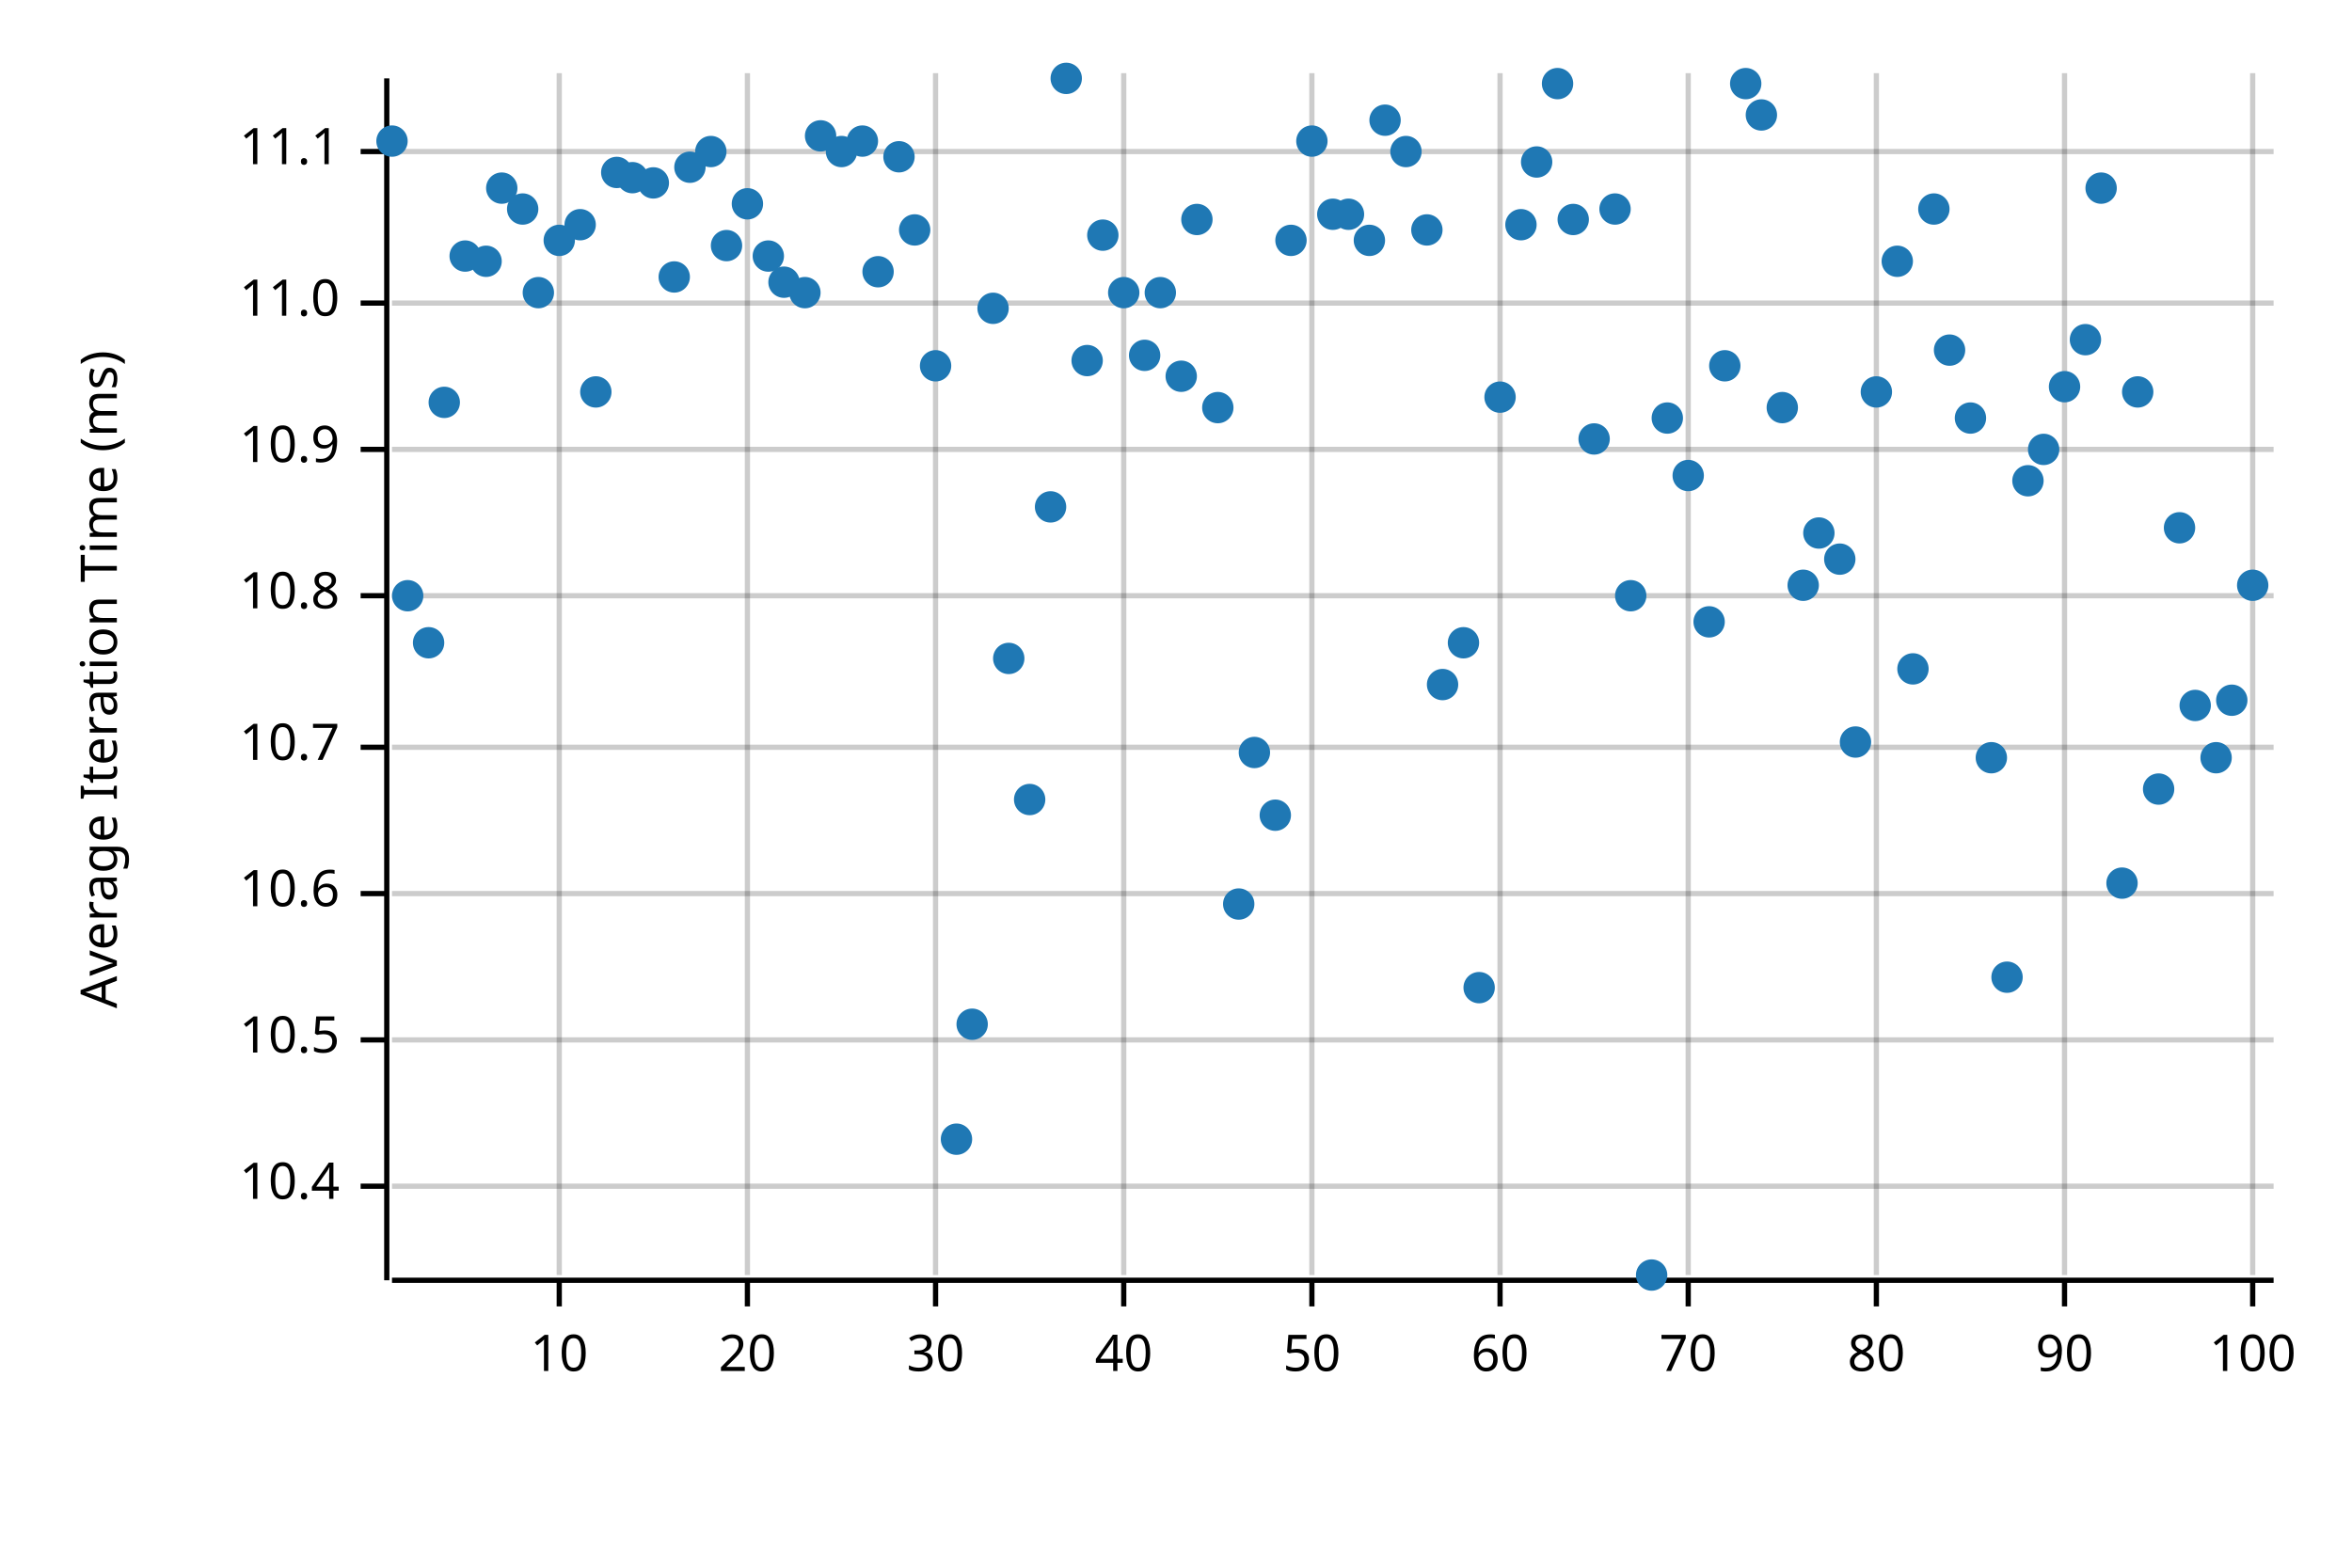
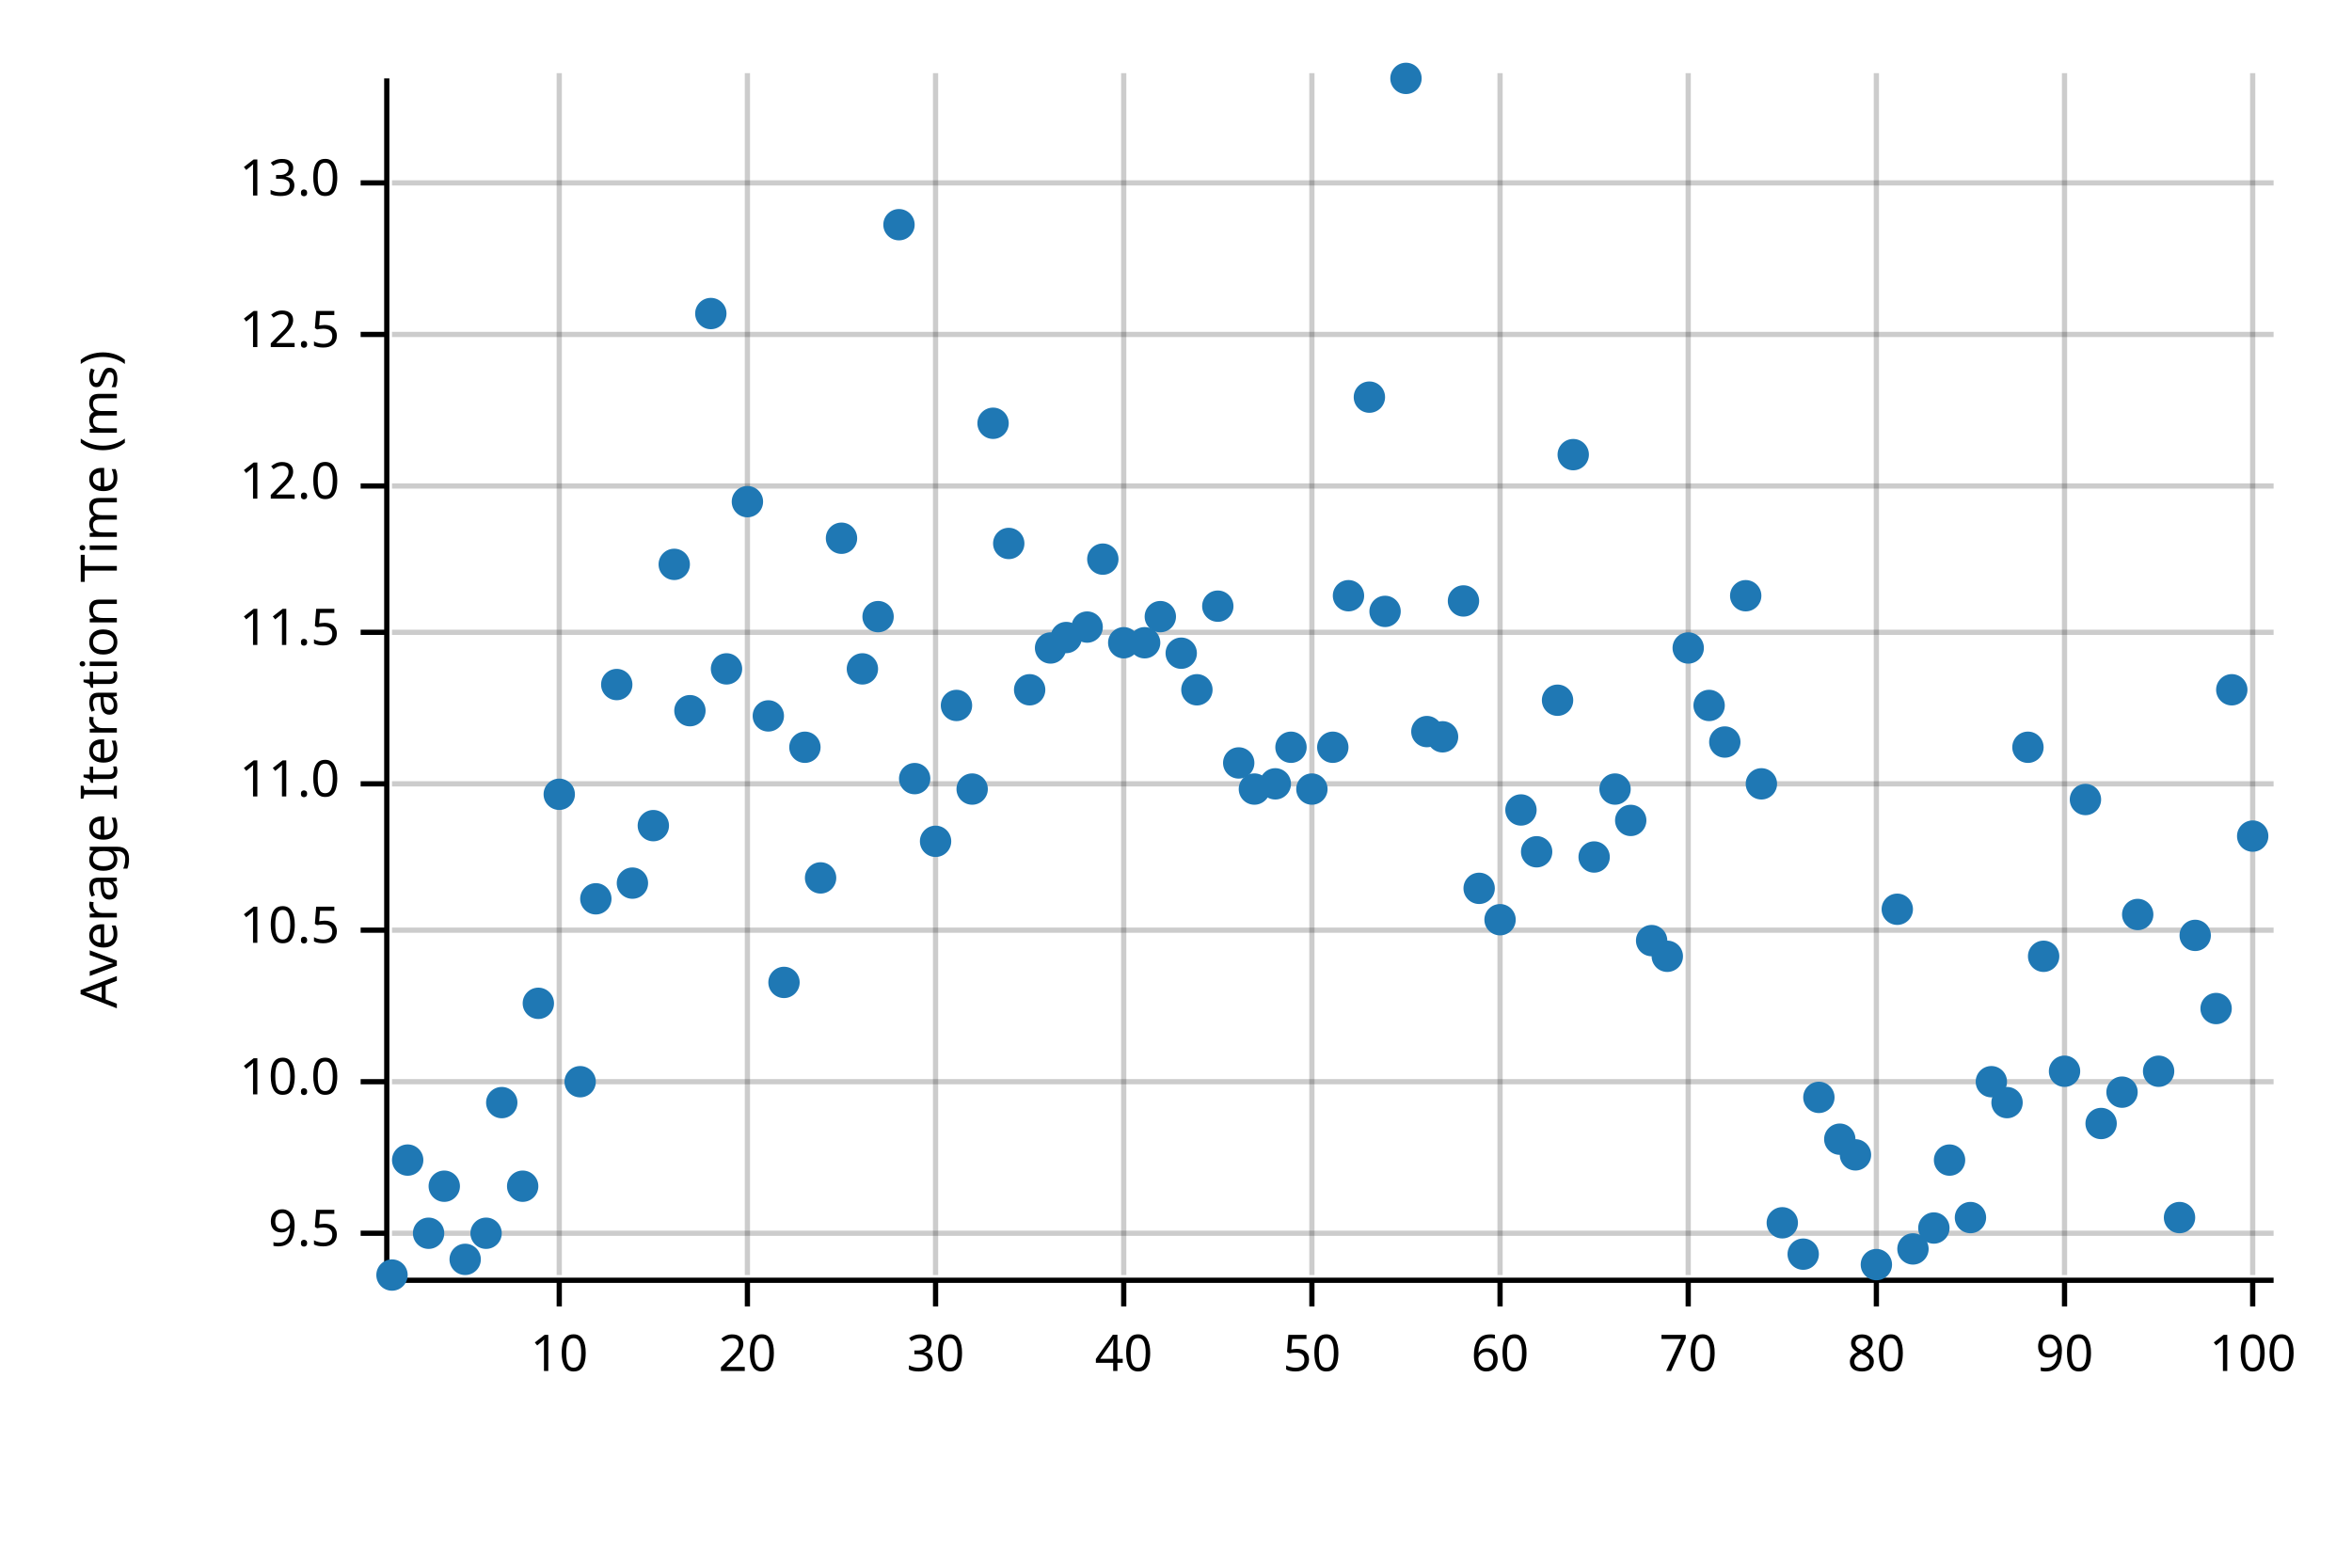
<svg xmlns="http://www.w3.org/2000/svg" style="background-color:#EEE;" width="450" height="300" viewBox="0 0 450 300">
  <text x="15" y="130" dy="0.76em" text-anchor="middle" font-family="sans-serif" font-size="9.677" opacity="1" fill="#000000" transform="rotate(270, 15, 130)">
Average Iteration Time (ms)
</text>
  <line opacity="0.2" stroke="#000000" stroke-width="1" x1="107" y1="244" x2="107" y2="14" />
  <line opacity="0.2" stroke="#000000" stroke-width="1" x1="143" y1="244" x2="143" y2="14" />
  <line opacity="0.2" stroke="#000000" stroke-width="1" x1="179" y1="244" x2="179" y2="14" />
  <line opacity="0.2" stroke="#000000" stroke-width="1" x1="215" y1="244" x2="215" y2="14" />
  <line opacity="0.2" stroke="#000000" stroke-width="1" x1="251" y1="244" x2="251" y2="14" />
  <line opacity="0.2" stroke="#000000" stroke-width="1" x1="287" y1="244" x2="287" y2="14" />
  <line opacity="0.2" stroke="#000000" stroke-width="1" x1="323" y1="244" x2="323" y2="14" />
  <line opacity="0.2" stroke="#000000" stroke-width="1" x1="359" y1="244" x2="359" y2="14" />
  <line opacity="0.2" stroke="#000000" stroke-width="1" x1="395" y1="244" x2="395" y2="14" />
  <line opacity="0.2" stroke="#000000" stroke-width="1" x1="431" y1="244" x2="431" y2="14" />
-   <line opacity="0.2" stroke="#000000" stroke-width="1" x1="75" y1="227" x2="435" y2="227" />
-   <line opacity="0.2" stroke="#000000" stroke-width="1" x1="75" y1="199" x2="435" y2="199" />
-   <line opacity="0.2" stroke="#000000" stroke-width="1" x1="75" y1="171" x2="435" y2="171" />
-   <line opacity="0.2" stroke="#000000" stroke-width="1" x1="75" y1="143" x2="435" y2="143" />
-   <line opacity="0.2" stroke="#000000" stroke-width="1" x1="75" y1="114" x2="435" y2="114" />
-   <line opacity="0.2" stroke="#000000" stroke-width="1" x1="75" y1="86" x2="435" y2="86" />
-   <line opacity="0.2" stroke="#000000" stroke-width="1" x1="75" y1="58" x2="435" y2="58" />
-   <line opacity="0.2" stroke="#000000" stroke-width="1" x1="75" y1="29" x2="435" y2="29" />
+   <line opacity="0.2" stroke="#000000" stroke-width="1" x1="75" y1="236" x2="435" y2="236" />
+   <line opacity="0.2" stroke="#000000" stroke-width="1" x1="75" y1="207" x2="435" y2="207" />
+   <line opacity="0.2" stroke="#000000" stroke-width="1" x1="75" y1="178" x2="435" y2="178" />
+   <line opacity="0.2" stroke="#000000" stroke-width="1" x1="75" y1="150" x2="435" y2="150" />
+   <line opacity="0.2" stroke="#000000" stroke-width="1" x1="75" y1="121" x2="435" y2="121" />
+   <line opacity="0.2" stroke="#000000" stroke-width="1" x1="75" y1="93" x2="435" y2="93" />
+   <line opacity="0.2" stroke="#000000" stroke-width="1" x1="75" y1="64" x2="435" y2="64" />
+   <line opacity="0.2" stroke="#000000" stroke-width="1" x1="75" y1="35" x2="435" y2="35" />
  <polyline fill="none" opacity="1" stroke="#000000" stroke-width="1" points="74,15 74,245 " />
-   <text x="65" y="227" dy="0.5ex" text-anchor="end" font-family="sans-serif" font-size="9.677" opacity="1" fill="#000000">
- 10.4
+   <text x="65" y="236" dy="0.5ex" text-anchor="end" font-family="sans-serif" font-size="9.677" opacity="1" fill="#000000">
+ 9.5
</text>
-   <polyline fill="none" opacity="1" stroke="#000000" stroke-width="1" points="69,227 74,227 " />
-   <text x="65" y="199" dy="0.5ex" text-anchor="end" font-family="sans-serif" font-size="9.677" opacity="1" fill="#000000">
+   <polyline fill="none" opacity="1" stroke="#000000" stroke-width="1" points="69,236 74,236 " />
+   <text x="65" y="207" dy="0.5ex" text-anchor="end" font-family="sans-serif" font-size="9.677" opacity="1" fill="#000000">
+ 10.0
+ </text>
+   <polyline fill="none" opacity="1" stroke="#000000" stroke-width="1" points="69,207 74,207 " />
+   <text x="65" y="178" dy="0.5ex" text-anchor="end" font-family="sans-serif" font-size="9.677" opacity="1" fill="#000000">
10.5
</text>
-   <polyline fill="none" opacity="1" stroke="#000000" stroke-width="1" points="69,199 74,199 " />
-   <text x="65" y="171" dy="0.5ex" text-anchor="end" font-family="sans-serif" font-size="9.677" opacity="1" fill="#000000">
- 10.6
- </text>
-   <polyline fill="none" opacity="1" stroke="#000000" stroke-width="1" points="69,171 74,171 " />
-   <text x="65" y="143" dy="0.5ex" text-anchor="end" font-family="sans-serif" font-size="9.677" opacity="1" fill="#000000">
- 10.7
- </text>
-   <polyline fill="none" opacity="1" stroke="#000000" stroke-width="1" points="69,143 74,143 " />
-   <text x="65" y="114" dy="0.5ex" text-anchor="end" font-family="sans-serif" font-size="9.677" opacity="1" fill="#000000">
- 10.8
- </text>
-   <polyline fill="none" opacity="1" stroke="#000000" stroke-width="1" points="69,114 74,114 " />
-   <text x="65" y="86" dy="0.5ex" text-anchor="end" font-family="sans-serif" font-size="9.677" opacity="1" fill="#000000">
- 10.9
- </text>
-   <polyline fill="none" opacity="1" stroke="#000000" stroke-width="1" points="69,86 74,86 " />
-   <text x="65" y="58" dy="0.5ex" text-anchor="end" font-family="sans-serif" font-size="9.677" opacity="1" fill="#000000">
+   <polyline fill="none" opacity="1" stroke="#000000" stroke-width="1" points="69,178 74,178 " />
+   <text x="65" y="150" dy="0.5ex" text-anchor="end" font-family="sans-serif" font-size="9.677" opacity="1" fill="#000000">
11.0
</text>
-   <polyline fill="none" opacity="1" stroke="#000000" stroke-width="1" points="69,58 74,58 " />
-   <text x="65" y="29" dy="0.5ex" text-anchor="end" font-family="sans-serif" font-size="9.677" opacity="1" fill="#000000">
- 11.1
+   <polyline fill="none" opacity="1" stroke="#000000" stroke-width="1" points="69,150 74,150 " />
+   <text x="65" y="121" dy="0.5ex" text-anchor="end" font-family="sans-serif" font-size="9.677" opacity="1" fill="#000000">
+ 11.5
</text>
-   <polyline fill="none" opacity="1" stroke="#000000" stroke-width="1" points="69,29 74,29 " />
+   <polyline fill="none" opacity="1" stroke="#000000" stroke-width="1" points="69,121 74,121 " />
+   <text x="65" y="93" dy="0.5ex" text-anchor="end" font-family="sans-serif" font-size="9.677" opacity="1" fill="#000000">
+ 12.0
+ </text>
+   <polyline fill="none" opacity="1" stroke="#000000" stroke-width="1" points="69,93 74,93 " />
+   <text x="65" y="64" dy="0.5ex" text-anchor="end" font-family="sans-serif" font-size="9.677" opacity="1" fill="#000000">
+ 12.5
+ </text>
+   <polyline fill="none" opacity="1" stroke="#000000" stroke-width="1" points="69,64 74,64 " />
+   <text x="65" y="35" dy="0.5ex" text-anchor="end" font-family="sans-serif" font-size="9.677" opacity="1" fill="#000000">
+ 13.0
+ </text>
+   <polyline fill="none" opacity="1" stroke="#000000" stroke-width="1" points="69,35 74,35 " />
  <polyline fill="none" opacity="1" stroke="#000000" stroke-width="1" points="75,245 435,245 " />
  <text x="107" y="255" dy="0.76em" text-anchor="middle" font-family="sans-serif" font-size="9.677" opacity="1" fill="#000000">
10
</text>
  <polyline fill="none" opacity="1" stroke="#000000" stroke-width="1" points="107,245 107,250 " />
  <text x="143" y="255" dy="0.76em" text-anchor="middle" font-family="sans-serif" font-size="9.677" opacity="1" fill="#000000">
20
</text>
  <polyline fill="none" opacity="1" stroke="#000000" stroke-width="1" points="143,245 143,250 " />
  <text x="179" y="255" dy="0.76em" text-anchor="middle" font-family="sans-serif" font-size="9.677" opacity="1" fill="#000000">
30
</text>
  <polyline fill="none" opacity="1" stroke="#000000" stroke-width="1" points="179,245 179,250 " />
  <text x="215" y="255" dy="0.76em" text-anchor="middle" font-family="sans-serif" font-size="9.677" opacity="1" fill="#000000">
40
</text>
  <polyline fill="none" opacity="1" stroke="#000000" stroke-width="1" points="215,245 215,250 " />
  <text x="251" y="255" dy="0.76em" text-anchor="middle" font-family="sans-serif" font-size="9.677" opacity="1" fill="#000000">
50
</text>
  <polyline fill="none" opacity="1" stroke="#000000" stroke-width="1" points="251,245 251,250 " />
  <text x="287" y="255" dy="0.76em" text-anchor="middle" font-family="sans-serif" font-size="9.677" opacity="1" fill="#000000">
60
</text>
  <polyline fill="none" opacity="1" stroke="#000000" stroke-width="1" points="287,245 287,250 " />
  <text x="323" y="255" dy="0.76em" text-anchor="middle" font-family="sans-serif" font-size="9.677" opacity="1" fill="#000000">
70
</text>
  <polyline fill="none" opacity="1" stroke="#000000" stroke-width="1" points="323,245 323,250 " />
  <text x="359" y="255" dy="0.76em" text-anchor="middle" font-family="sans-serif" font-size="9.677" opacity="1" fill="#000000">
80
</text>
  <polyline fill="none" opacity="1" stroke="#000000" stroke-width="1" points="359,245 359,250 " />
  <text x="395" y="255" dy="0.76em" text-anchor="middle" font-family="sans-serif" font-size="9.677" opacity="1" fill="#000000">
90
</text>
  <polyline fill="none" opacity="1" stroke="#000000" stroke-width="1" points="395,245 395,250 " />
  <text x="431" y="255" dy="0.76em" text-anchor="middle" font-family="sans-serif" font-size="9.677" opacity="1" fill="#000000">
100
</text>
  <polyline fill="none" opacity="1" stroke="#000000" stroke-width="1" points="431,245 431,250 " />
-   <circle cx="75" cy="27" r="3" opacity="1" fill="#1F78B4" stroke="none" stroke-width="1" />
-   <circle cx="78" cy="114" r="3" opacity="1" fill="#1F78B4" stroke="none" stroke-width="1" />
-   <circle cx="82" cy="123" r="3" opacity="1" fill="#1F78B4" stroke="none" stroke-width="1" />
-   <circle cx="85" cy="77" r="3" opacity="1" fill="#1F78B4" stroke="none" stroke-width="1" />
-   <circle cx="89" cy="49" r="3" opacity="1" fill="#1F78B4" stroke="none" stroke-width="1" />
-   <circle cx="93" cy="50" r="3" opacity="1" fill="#1F78B4" stroke="none" stroke-width="1" />
-   <circle cx="96" cy="36" r="3" opacity="1" fill="#1F78B4" stroke="none" stroke-width="1" />
-   <circle cx="100" cy="40" r="3" opacity="1" fill="#1F78B4" stroke="none" stroke-width="1" />
-   <circle cx="103" cy="56" r="3" opacity="1" fill="#1F78B4" stroke="none" stroke-width="1" />
-   <circle cx="107" cy="46" r="3" opacity="1" fill="#1F78B4" stroke="none" stroke-width="1" />
-   <circle cx="111" cy="43" r="3" opacity="1" fill="#1F78B4" stroke="none" stroke-width="1" />
-   <circle cx="114" cy="75" r="3" opacity="1" fill="#1F78B4" stroke="none" stroke-width="1" />
-   <circle cx="118" cy="33" r="3" opacity="1" fill="#1F78B4" stroke="none" stroke-width="1" />
-   <circle cx="121" cy="34" r="3" opacity="1" fill="#1F78B4" stroke="none" stroke-width="1" />
-   <circle cx="125" cy="35" r="3" opacity="1" fill="#1F78B4" stroke="none" stroke-width="1" />
-   <circle cx="129" cy="53" r="3" opacity="1" fill="#1F78B4" stroke="none" stroke-width="1" />
-   <circle cx="132" cy="32" r="3" opacity="1" fill="#1F78B4" stroke="none" stroke-width="1" />
-   <circle cx="136" cy="29" r="3" opacity="1" fill="#1F78B4" stroke="none" stroke-width="1" />
-   <circle cx="139" cy="47" r="3" opacity="1" fill="#1F78B4" stroke="none" stroke-width="1" />
-   <circle cx="143" cy="39" r="3" opacity="1" fill="#1F78B4" stroke="none" stroke-width="1" />
-   <circle cx="147" cy="49" r="3" opacity="1" fill="#1F78B4" stroke="none" stroke-width="1" />
-   <circle cx="150" cy="54" r="3" opacity="1" fill="#1F78B4" stroke="none" stroke-width="1" />
-   <circle cx="154" cy="56" r="3" opacity="1" fill="#1F78B4" stroke="none" stroke-width="1" />
-   <circle cx="157" cy="26" r="3" opacity="1" fill="#1F78B4" stroke="none" stroke-width="1" />
-   <circle cx="161" cy="29" r="3" opacity="1" fill="#1F78B4" stroke="none" stroke-width="1" />
-   <circle cx="165" cy="27" r="3" opacity="1" fill="#1F78B4" stroke="none" stroke-width="1" />
-   <circle cx="168" cy="52" r="3" opacity="1" fill="#1F78B4" stroke="none" stroke-width="1" />
-   <circle cx="172" cy="30" r="3" opacity="1" fill="#1F78B4" stroke="none" stroke-width="1" />
-   <circle cx="175" cy="44" r="3" opacity="1" fill="#1F78B4" stroke="none" stroke-width="1" />
-   <circle cx="179" cy="70" r="3" opacity="1" fill="#1F78B4" stroke="none" stroke-width="1" />
-   <circle cx="183" cy="218" r="3" opacity="1" fill="#1F78B4" stroke="none" stroke-width="1" />
-   <circle cx="186" cy="196" r="3" opacity="1" fill="#1F78B4" stroke="none" stroke-width="1" />
-   <circle cx="190" cy="59" r="3" opacity="1" fill="#1F78B4" stroke="none" stroke-width="1" />
-   <circle cx="193" cy="126" r="3" opacity="1" fill="#1F78B4" stroke="none" stroke-width="1" />
-   <circle cx="197" cy="153" r="3" opacity="1" fill="#1F78B4" stroke="none" stroke-width="1" />
-   <circle cx="201" cy="97" r="3" opacity="1" fill="#1F78B4" stroke="none" stroke-width="1" />
-   <circle cx="204" cy="15" r="3" opacity="1" fill="#1F78B4" stroke="none" stroke-width="1" />
-   <circle cx="208" cy="69" r="3" opacity="1" fill="#1F78B4" stroke="none" stroke-width="1" />
-   <circle cx="211" cy="45" r="3" opacity="1" fill="#1F78B4" stroke="none" stroke-width="1" />
-   <circle cx="215" cy="56" r="3" opacity="1" fill="#1F78B4" stroke="none" stroke-width="1" />
-   <circle cx="219" cy="68" r="3" opacity="1" fill="#1F78B4" stroke="none" stroke-width="1" />
-   <circle cx="222" cy="56" r="3" opacity="1" fill="#1F78B4" stroke="none" stroke-width="1" />
-   <circle cx="226" cy="72" r="3" opacity="1" fill="#1F78B4" stroke="none" stroke-width="1" />
-   <circle cx="229" cy="42" r="3" opacity="1" fill="#1F78B4" stroke="none" stroke-width="1" />
-   <circle cx="233" cy="78" r="3" opacity="1" fill="#1F78B4" stroke="none" stroke-width="1" />
-   <circle cx="237" cy="173" r="3" opacity="1" fill="#1F78B4" stroke="none" stroke-width="1" />
-   <circle cx="240" cy="144" r="3" opacity="1" fill="#1F78B4" stroke="none" stroke-width="1" />
-   <circle cx="244" cy="156" r="3" opacity="1" fill="#1F78B4" stroke="none" stroke-width="1" />
-   <circle cx="247" cy="46" r="3" opacity="1" fill="#1F78B4" stroke="none" stroke-width="1" />
-   <circle cx="251" cy="27" r="3" opacity="1" fill="#1F78B4" stroke="none" stroke-width="1" />
-   <circle cx="255" cy="41" r="3" opacity="1" fill="#1F78B4" stroke="none" stroke-width="1" />
-   <circle cx="258" cy="41" r="3" opacity="1" fill="#1F78B4" stroke="none" stroke-width="1" />
-   <circle cx="262" cy="46" r="3" opacity="1" fill="#1F78B4" stroke="none" stroke-width="1" />
-   <circle cx="265" cy="23" r="3" opacity="1" fill="#1F78B4" stroke="none" stroke-width="1" />
-   <circle cx="269" cy="29" r="3" opacity="1" fill="#1F78B4" stroke="none" stroke-width="1" />
-   <circle cx="273" cy="44" r="3" opacity="1" fill="#1F78B4" stroke="none" stroke-width="1" />
-   <circle cx="276" cy="131" r="3" opacity="1" fill="#1F78B4" stroke="none" stroke-width="1" />
-   <circle cx="280" cy="123" r="3" opacity="1" fill="#1F78B4" stroke="none" stroke-width="1" />
-   <circle cx="283" cy="189" r="3" opacity="1" fill="#1F78B4" stroke="none" stroke-width="1" />
-   <circle cx="287" cy="76" r="3" opacity="1" fill="#1F78B4" stroke="none" stroke-width="1" />
-   <circle cx="291" cy="43" r="3" opacity="1" fill="#1F78B4" stroke="none" stroke-width="1" />
-   <circle cx="294" cy="31" r="3" opacity="1" fill="#1F78B4" stroke="none" stroke-width="1" />
-   <circle cx="298" cy="16" r="3" opacity="1" fill="#1F78B4" stroke="none" stroke-width="1" />
-   <circle cx="301" cy="42" r="3" opacity="1" fill="#1F78B4" stroke="none" stroke-width="1" />
-   <circle cx="305" cy="84" r="3" opacity="1" fill="#1F78B4" stroke="none" stroke-width="1" />
-   <circle cx="309" cy="40" r="3" opacity="1" fill="#1F78B4" stroke="none" stroke-width="1" />
-   <circle cx="312" cy="114" r="3" opacity="1" fill="#1F78B4" stroke="none" stroke-width="1" />
-   <circle cx="316" cy="244" r="3" opacity="1" fill="#1F78B4" stroke="none" stroke-width="1" />
-   <circle cx="319" cy="80" r="3" opacity="1" fill="#1F78B4" stroke="none" stroke-width="1" />
-   <circle cx="323" cy="91" r="3" opacity="1" fill="#1F78B4" stroke="none" stroke-width="1" />
-   <circle cx="327" cy="119" r="3" opacity="1" fill="#1F78B4" stroke="none" stroke-width="1" />
-   <circle cx="330" cy="70" r="3" opacity="1" fill="#1F78B4" stroke="none" stroke-width="1" />
-   <circle cx="334" cy="16" r="3" opacity="1" fill="#1F78B4" stroke="none" stroke-width="1" />
-   <circle cx="337" cy="22" r="3" opacity="1" fill="#1F78B4" stroke="none" stroke-width="1" />
-   <circle cx="341" cy="78" r="3" opacity="1" fill="#1F78B4" stroke="none" stroke-width="1" />
-   <circle cx="345" cy="112" r="3" opacity="1" fill="#1F78B4" stroke="none" stroke-width="1" />
-   <circle cx="348" cy="102" r="3" opacity="1" fill="#1F78B4" stroke="none" stroke-width="1" />
-   <circle cx="352" cy="107" r="3" opacity="1" fill="#1F78B4" stroke="none" stroke-width="1" />
-   <circle cx="355" cy="142" r="3" opacity="1" fill="#1F78B4" stroke="none" stroke-width="1" />
-   <circle cx="359" cy="75" r="3" opacity="1" fill="#1F78B4" stroke="none" stroke-width="1" />
-   <circle cx="363" cy="50" r="3" opacity="1" fill="#1F78B4" stroke="none" stroke-width="1" />
-   <circle cx="366" cy="128" r="3" opacity="1" fill="#1F78B4" stroke="none" stroke-width="1" />
-   <circle cx="370" cy="40" r="3" opacity="1" fill="#1F78B4" stroke="none" stroke-width="1" />
-   <circle cx="373" cy="67" r="3" opacity="1" fill="#1F78B4" stroke="none" stroke-width="1" />
-   <circle cx="377" cy="80" r="3" opacity="1" fill="#1F78B4" stroke="none" stroke-width="1" />
-   <circle cx="381" cy="145" r="3" opacity="1" fill="#1F78B4" stroke="none" stroke-width="1" />
-   <circle cx="384" cy="187" r="3" opacity="1" fill="#1F78B4" stroke="none" stroke-width="1" />
-   <circle cx="388" cy="92" r="3" opacity="1" fill="#1F78B4" stroke="none" stroke-width="1" />
-   <circle cx="391" cy="86" r="3" opacity="1" fill="#1F78B4" stroke="none" stroke-width="1" />
-   <circle cx="395" cy="74" r="3" opacity="1" fill="#1F78B4" stroke="none" stroke-width="1" />
-   <circle cx="399" cy="65" r="3" opacity="1" fill="#1F78B4" stroke="none" stroke-width="1" />
-   <circle cx="402" cy="36" r="3" opacity="1" fill="#1F78B4" stroke="none" stroke-width="1" />
-   <circle cx="406" cy="169" r="3" opacity="1" fill="#1F78B4" stroke="none" stroke-width="1" />
-   <circle cx="409" cy="75" r="3" opacity="1" fill="#1F78B4" stroke="none" stroke-width="1" />
-   <circle cx="413" cy="151" r="3" opacity="1" fill="#1F78B4" stroke="none" stroke-width="1" />
-   <circle cx="417" cy="101" r="3" opacity="1" fill="#1F78B4" stroke="none" stroke-width="1" />
-   <circle cx="420" cy="135" r="3" opacity="1" fill="#1F78B4" stroke="none" stroke-width="1" />
-   <circle cx="424" cy="145" r="3" opacity="1" fill="#1F78B4" stroke="none" stroke-width="1" />
-   <circle cx="427" cy="134" r="3" opacity="1" fill="#1F78B4" stroke="none" stroke-width="1" />
-   <circle cx="431" cy="112" r="3" opacity="1" fill="#1F78B4" stroke="none" stroke-width="1" />
+   <circle cx="75" cy="244" r="3" opacity="1" fill="#1F78B4" stroke="none" stroke-width="1" />
+   <circle cx="78" cy="222" r="3" opacity="1" fill="#1F78B4" stroke="none" stroke-width="1" />
+   <circle cx="82" cy="236" r="3" opacity="1" fill="#1F78B4" stroke="none" stroke-width="1" />
+   <circle cx="85" cy="227" r="3" opacity="1" fill="#1F78B4" stroke="none" stroke-width="1" />
+   <circle cx="89" cy="241" r="3" opacity="1" fill="#1F78B4" stroke="none" stroke-width="1" />
+   <circle cx="93" cy="236" r="3" opacity="1" fill="#1F78B4" stroke="none" stroke-width="1" />
+   <circle cx="96" cy="211" r="3" opacity="1" fill="#1F78B4" stroke="none" stroke-width="1" />
+   <circle cx="100" cy="227" r="3" opacity="1" fill="#1F78B4" stroke="none" stroke-width="1" />
+   <circle cx="103" cy="192" r="3" opacity="1" fill="#1F78B4" stroke="none" stroke-width="1" />
+   <circle cx="107" cy="152" r="3" opacity="1" fill="#1F78B4" stroke="none" stroke-width="1" />
+   <circle cx="111" cy="207" r="3" opacity="1" fill="#1F78B4" stroke="none" stroke-width="1" />
+   <circle cx="114" cy="172" r="3" opacity="1" fill="#1F78B4" stroke="none" stroke-width="1" />
+   <circle cx="118" cy="131" r="3" opacity="1" fill="#1F78B4" stroke="none" stroke-width="1" />
+   <circle cx="121" cy="169" r="3" opacity="1" fill="#1F78B4" stroke="none" stroke-width="1" />
+   <circle cx="125" cy="158" r="3" opacity="1" fill="#1F78B4" stroke="none" stroke-width="1" />
+   <circle cx="129" cy="108" r="3" opacity="1" fill="#1F78B4" stroke="none" stroke-width="1" />
+   <circle cx="132" cy="136" r="3" opacity="1" fill="#1F78B4" stroke="none" stroke-width="1" />
+   <circle cx="136" cy="60" r="3" opacity="1" fill="#1F78B4" stroke="none" stroke-width="1" />
+   <circle cx="139" cy="128" r="3" opacity="1" fill="#1F78B4" stroke="none" stroke-width="1" />
+   <circle cx="143" cy="96" r="3" opacity="1" fill="#1F78B4" stroke="none" stroke-width="1" />
+   <circle cx="147" cy="137" r="3" opacity="1" fill="#1F78B4" stroke="none" stroke-width="1" />
+   <circle cx="150" cy="188" r="3" opacity="1" fill="#1F78B4" stroke="none" stroke-width="1" />
+   <circle cx="154" cy="143" r="3" opacity="1" fill="#1F78B4" stroke="none" stroke-width="1" />
+   <circle cx="157" cy="168" r="3" opacity="1" fill="#1F78B4" stroke="none" stroke-width="1" />
+   <circle cx="161" cy="103" r="3" opacity="1" fill="#1F78B4" stroke="none" stroke-width="1" />
+   <circle cx="165" cy="128" r="3" opacity="1" fill="#1F78B4" stroke="none" stroke-width="1" />
+   <circle cx="168" cy="118" r="3" opacity="1" fill="#1F78B4" stroke="none" stroke-width="1" />
+   <circle cx="172" cy="43" r="3" opacity="1" fill="#1F78B4" stroke="none" stroke-width="1" />
+   <circle cx="175" cy="149" r="3" opacity="1" fill="#1F78B4" stroke="none" stroke-width="1" />
+   <circle cx="179" cy="161" r="3" opacity="1" fill="#1F78B4" stroke="none" stroke-width="1" />
+   <circle cx="183" cy="135" r="3" opacity="1" fill="#1F78B4" stroke="none" stroke-width="1" />
+   <circle cx="186" cy="151" r="3" opacity="1" fill="#1F78B4" stroke="none" stroke-width="1" />
+   <circle cx="190" cy="81" r="3" opacity="1" fill="#1F78B4" stroke="none" stroke-width="1" />
+   <circle cx="193" cy="104" r="3" opacity="1" fill="#1F78B4" stroke="none" stroke-width="1" />
+   <circle cx="197" cy="132" r="3" opacity="1" fill="#1F78B4" stroke="none" stroke-width="1" />
+   <circle cx="201" cy="124" r="3" opacity="1" fill="#1F78B4" stroke="none" stroke-width="1" />
+   <circle cx="204" cy="122" r="3" opacity="1" fill="#1F78B4" stroke="none" stroke-width="1" />
+   <circle cx="208" cy="120" r="3" opacity="1" fill="#1F78B4" stroke="none" stroke-width="1" />
+   <circle cx="211" cy="107" r="3" opacity="1" fill="#1F78B4" stroke="none" stroke-width="1" />
+   <circle cx="215" cy="123" r="3" opacity="1" fill="#1F78B4" stroke="none" stroke-width="1" />
+   <circle cx="219" cy="123" r="3" opacity="1" fill="#1F78B4" stroke="none" stroke-width="1" />
+   <circle cx="222" cy="118" r="3" opacity="1" fill="#1F78B4" stroke="none" stroke-width="1" />
+   <circle cx="226" cy="125" r="3" opacity="1" fill="#1F78B4" stroke="none" stroke-width="1" />
+   <circle cx="229" cy="132" r="3" opacity="1" fill="#1F78B4" stroke="none" stroke-width="1" />
+   <circle cx="233" cy="116" r="3" opacity="1" fill="#1F78B4" stroke="none" stroke-width="1" />
+   <circle cx="237" cy="146" r="3" opacity="1" fill="#1F78B4" stroke="none" stroke-width="1" />
+   <circle cx="240" cy="151" r="3" opacity="1" fill="#1F78B4" stroke="none" stroke-width="1" />
+   <circle cx="244" cy="150" r="3" opacity="1" fill="#1F78B4" stroke="none" stroke-width="1" />
+   <circle cx="247" cy="143" r="3" opacity="1" fill="#1F78B4" stroke="none" stroke-width="1" />
+   <circle cx="251" cy="151" r="3" opacity="1" fill="#1F78B4" stroke="none" stroke-width="1" />
+   <circle cx="255" cy="143" r="3" opacity="1" fill="#1F78B4" stroke="none" stroke-width="1" />
+   <circle cx="258" cy="114" r="3" opacity="1" fill="#1F78B4" stroke="none" stroke-width="1" />
+   <circle cx="262" cy="76" r="3" opacity="1" fill="#1F78B4" stroke="none" stroke-width="1" />
+   <circle cx="265" cy="117" r="3" opacity="1" fill="#1F78B4" stroke="none" stroke-width="1" />
+   <circle cx="269" cy="15" r="3" opacity="1" fill="#1F78B4" stroke="none" stroke-width="1" />
+   <circle cx="273" cy="140" r="3" opacity="1" fill="#1F78B4" stroke="none" stroke-width="1" />
+   <circle cx="276" cy="141" r="3" opacity="1" fill="#1F78B4" stroke="none" stroke-width="1" />
+   <circle cx="280" cy="115" r="3" opacity="1" fill="#1F78B4" stroke="none" stroke-width="1" />
+   <circle cx="283" cy="170" r="3" opacity="1" fill="#1F78B4" stroke="none" stroke-width="1" />
+   <circle cx="287" cy="176" r="3" opacity="1" fill="#1F78B4" stroke="none" stroke-width="1" />
+   <circle cx="291" cy="155" r="3" opacity="1" fill="#1F78B4" stroke="none" stroke-width="1" />
+   <circle cx="294" cy="163" r="3" opacity="1" fill="#1F78B4" stroke="none" stroke-width="1" />
+   <circle cx="298" cy="134" r="3" opacity="1" fill="#1F78B4" stroke="none" stroke-width="1" />
+   <circle cx="301" cy="87" r="3" opacity="1" fill="#1F78B4" stroke="none" stroke-width="1" />
+   <circle cx="305" cy="164" r="3" opacity="1" fill="#1F78B4" stroke="none" stroke-width="1" />
+   <circle cx="309" cy="151" r="3" opacity="1" fill="#1F78B4" stroke="none" stroke-width="1" />
+   <circle cx="312" cy="157" r="3" opacity="1" fill="#1F78B4" stroke="none" stroke-width="1" />
+   <circle cx="316" cy="180" r="3" opacity="1" fill="#1F78B4" stroke="none" stroke-width="1" />
+   <circle cx="319" cy="183" r="3" opacity="1" fill="#1F78B4" stroke="none" stroke-width="1" />
+   <circle cx="323" cy="124" r="3" opacity="1" fill="#1F78B4" stroke="none" stroke-width="1" />
+   <circle cx="327" cy="135" r="3" opacity="1" fill="#1F78B4" stroke="none" stroke-width="1" />
+   <circle cx="330" cy="142" r="3" opacity="1" fill="#1F78B4" stroke="none" stroke-width="1" />
+   <circle cx="334" cy="114" r="3" opacity="1" fill="#1F78B4" stroke="none" stroke-width="1" />
+   <circle cx="337" cy="150" r="3" opacity="1" fill="#1F78B4" stroke="none" stroke-width="1" />
+   <circle cx="341" cy="234" r="3" opacity="1" fill="#1F78B4" stroke="none" stroke-width="1" />
+   <circle cx="345" cy="240" r="3" opacity="1" fill="#1F78B4" stroke="none" stroke-width="1" />
+   <circle cx="348" cy="210" r="3" opacity="1" fill="#1F78B4" stroke="none" stroke-width="1" />
+   <circle cx="352" cy="218" r="3" opacity="1" fill="#1F78B4" stroke="none" stroke-width="1" />
+   <circle cx="355" cy="221" r="3" opacity="1" fill="#1F78B4" stroke="none" stroke-width="1" />
+   <circle cx="359" cy="242" r="3" opacity="1" fill="#1F78B4" stroke="none" stroke-width="1" />
+   <circle cx="363" cy="174" r="3" opacity="1" fill="#1F78B4" stroke="none" stroke-width="1" />
+   <circle cx="366" cy="239" r="3" opacity="1" fill="#1F78B4" stroke="none" stroke-width="1" />
+   <circle cx="370" cy="235" r="3" opacity="1" fill="#1F78B4" stroke="none" stroke-width="1" />
+   <circle cx="373" cy="222" r="3" opacity="1" fill="#1F78B4" stroke="none" stroke-width="1" />
+   <circle cx="377" cy="233" r="3" opacity="1" fill="#1F78B4" stroke="none" stroke-width="1" />
+   <circle cx="381" cy="207" r="3" opacity="1" fill="#1F78B4" stroke="none" stroke-width="1" />
+   <circle cx="384" cy="211" r="3" opacity="1" fill="#1F78B4" stroke="none" stroke-width="1" />
+   <circle cx="388" cy="143" r="3" opacity="1" fill="#1F78B4" stroke="none" stroke-width="1" />
+   <circle cx="391" cy="183" r="3" opacity="1" fill="#1F78B4" stroke="none" stroke-width="1" />
+   <circle cx="395" cy="205" r="3" opacity="1" fill="#1F78B4" stroke="none" stroke-width="1" />
+   <circle cx="399" cy="153" r="3" opacity="1" fill="#1F78B4" stroke="none" stroke-width="1" />
+   <circle cx="402" cy="215" r="3" opacity="1" fill="#1F78B4" stroke="none" stroke-width="1" />
+   <circle cx="406" cy="209" r="3" opacity="1" fill="#1F78B4" stroke="none" stroke-width="1" />
+   <circle cx="409" cy="175" r="3" opacity="1" fill="#1F78B4" stroke="none" stroke-width="1" />
+   <circle cx="413" cy="205" r="3" opacity="1" fill="#1F78B4" stroke="none" stroke-width="1" />
+   <circle cx="417" cy="233" r="3" opacity="1" fill="#1F78B4" stroke="none" stroke-width="1" />
+   <circle cx="420" cy="179" r="3" opacity="1" fill="#1F78B4" stroke="none" stroke-width="1" />
+   <circle cx="424" cy="193" r="3" opacity="1" fill="#1F78B4" stroke="none" stroke-width="1" />
+   <circle cx="427" cy="132" r="3" opacity="1" fill="#1F78B4" stroke="none" stroke-width="1" />
+   <circle cx="431" cy="160" r="3" opacity="1" fill="#1F78B4" stroke="none" stroke-width="1" />
</svg>
